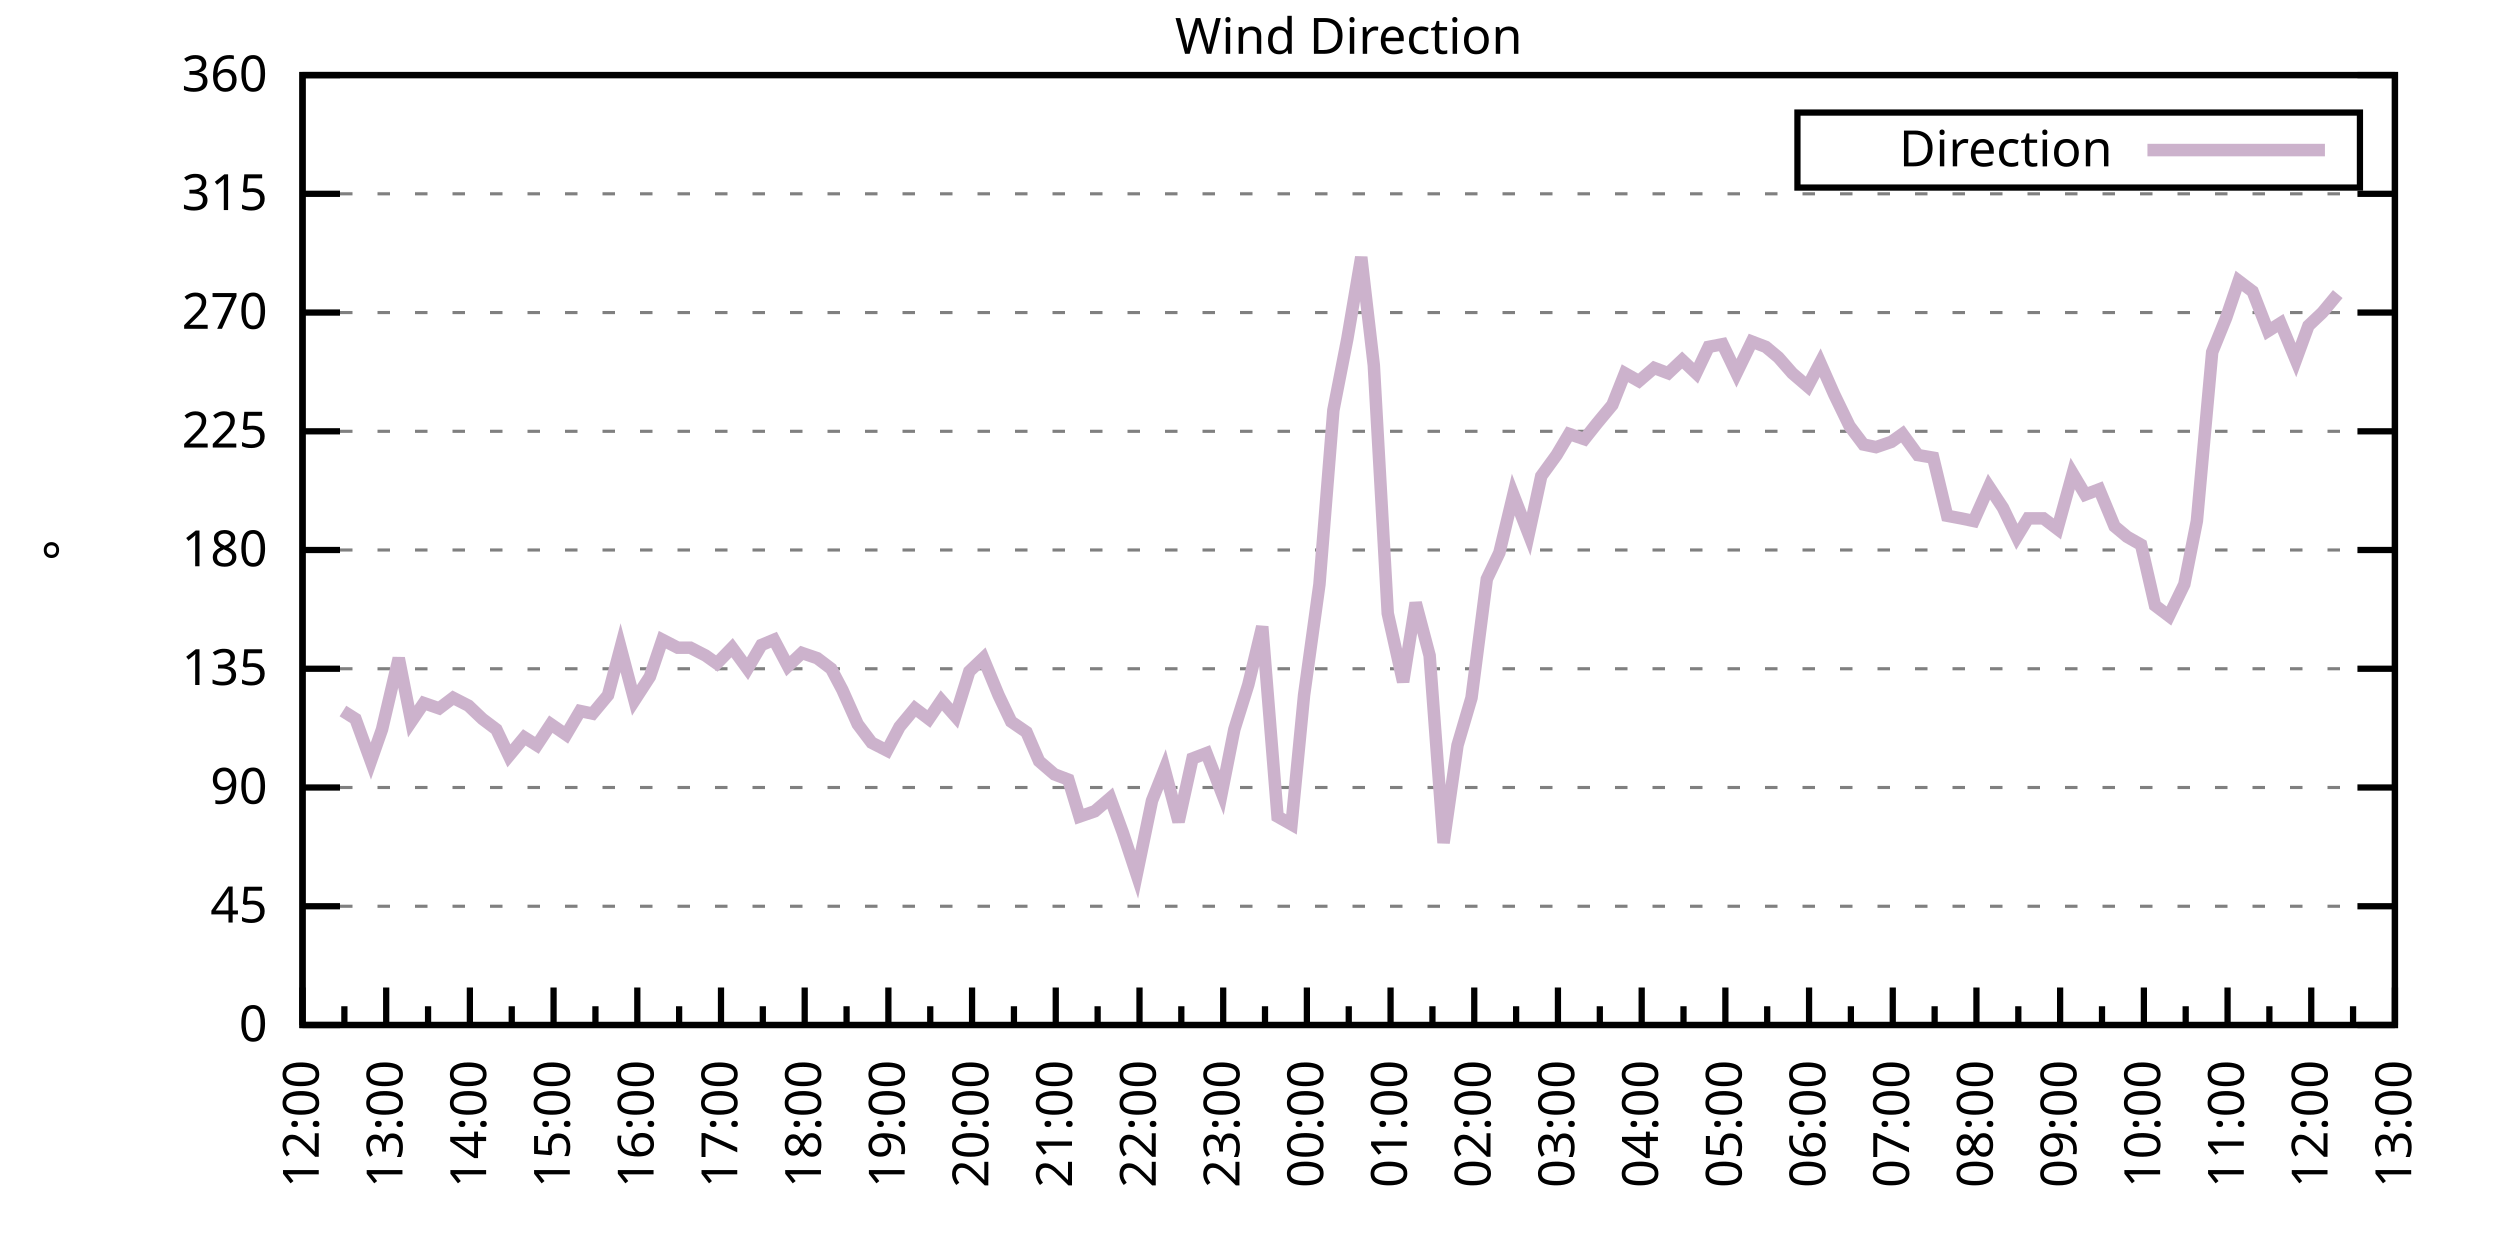
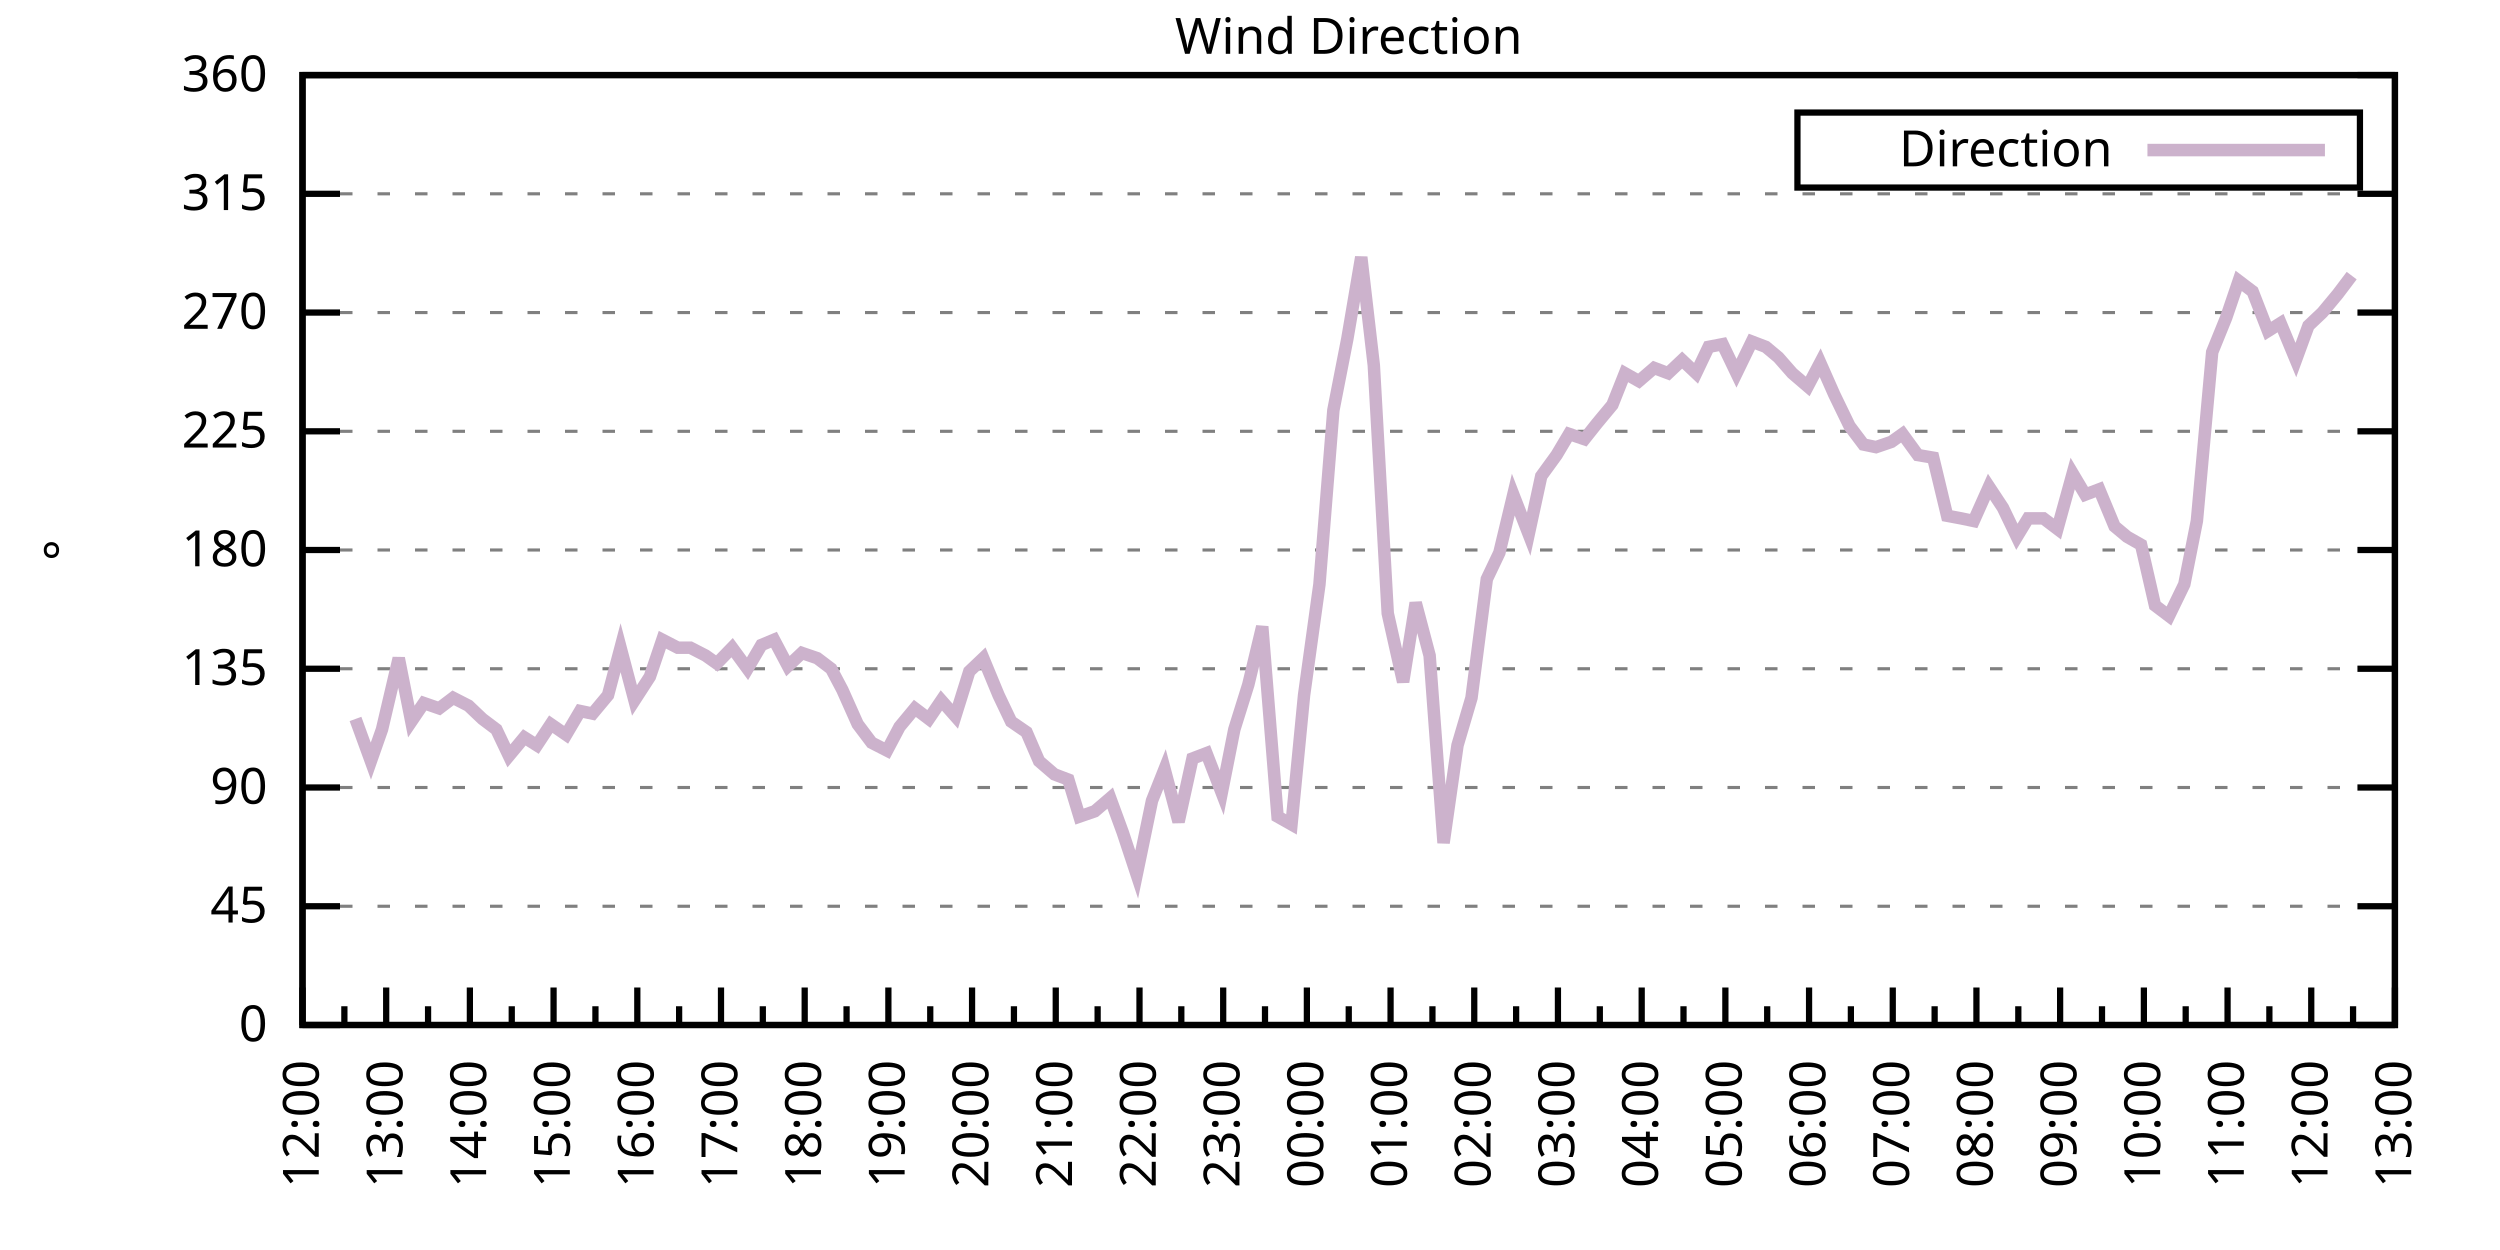
<svg xmlns="http://www.w3.org/2000/svg" xmlns:xlink="http://www.w3.org/1999/xlink" width="400" height="200" viewBox="0 0 400 200">
  <g id="gnuplot_canvas">
    <rect x="0" y="0" width="400" height="200" fill="none" />
    <defs>
      <circle id="gpDot" r="0.5" stroke-width="0.5" stroke="currentColor" />
      <path id="gpPt0" stroke-width="0.333" stroke="currentColor" d="M-1,0 h2 M0,-1 v2" />
      <path id="gpPt1" stroke-width="0.333" stroke="currentColor" d="M-1,-1 L1,1 M1,-1 L-1,1" />
      <path id="gpPt2" stroke-width="0.333" stroke="currentColor" d="M-1,0 L1,0 M0,-1 L0,1 M-1,-1 L1,1 M-1,1 L1,-1" />
      <rect id="gpPt3" stroke-width="0.333" stroke="currentColor" x="-1" y="-1" width="2" height="2" />
      <rect id="gpPt4" stroke-width="0.333" stroke="currentColor" fill="currentColor" x="-1" y="-1" width="2" height="2" />
      <circle id="gpPt5" stroke-width="0.333" stroke="currentColor" cx="0" cy="0" r="1" />
      <use xlink:href="#gpPt5" id="gpPt6" fill="currentColor" stroke="none" />
      <path id="gpPt7" stroke-width="0.333" stroke="currentColor" d="M0,-1.33 L-1.33,0.67 L1.33,0.67 z" />
      <use xlink:href="#gpPt7" id="gpPt8" fill="currentColor" stroke="none" />
      <use xlink:href="#gpPt7" id="gpPt9" stroke="currentColor" transform="rotate(180)" />
      <use xlink:href="#gpPt9" id="gpPt10" fill="currentColor" stroke="none" />
      <use xlink:href="#gpPt3" id="gpPt11" stroke="currentColor" transform="rotate(45)" />
      <use xlink:href="#gpPt11" id="gpPt12" fill="currentColor" stroke="none" />
      <path id="gpPt13" stroke-width="0.333" stroke="currentColor" d="M0,1.330 L1.265,0.411 L0.782,-1.067 L-0.782,-1.076 L-1.265,0.411 z" />
      <use xlink:href="#gpPt13" id="gpPt14" fill="currentColor" stroke="none" />
      <filter id="textbox" filterUnits="objectBoundingBox" x="0" y="0" height="1" width="1">
        <feFlood flood-color="white" flood-opacity="1" result="bgnd" />
        <feComposite in="SourceGraphic" in2="bgnd" operator="atop" />
      </filter>
      <filter id="greybox" filterUnits="objectBoundingBox" x="0" y="0" height="1" width="1">
        <feFlood flood-color="lightgrey" flood-opacity="1" result="grey" />
        <feComposite in="SourceGraphic" in2="grey" operator="atop" />
      </filter>
    </defs>
    <g fill="none" color="white" stroke="currentColor" stroke-width="1.00" stroke-linecap="butt" stroke-linejoin="miter">
</g>
    <g fill="none" color="black" stroke="currentColor" stroke-width="1.00" stroke-linecap="butt" stroke-linejoin="miter">
      <g stroke="none" shape-rendering="crispEdges">
        <polygon fill="rgb(255, 255, 255)" points="48.40,164.00 383.18,164.00 383.18,12.02 48.40,12.02 " />
      </g>
    </g>
    <g fill="none" color="black" stroke="currentColor" stroke-width="1.00" stroke-linecap="butt" stroke-linejoin="miter">
</g>
    <g fill="none" color="black" stroke="black" stroke-width="0.50" stroke-linecap="butt" stroke-linejoin="miter">
</g>
    <g fill="none" color="gray" stroke="currentColor" stroke-width="0.50" stroke-linecap="butt" stroke-linejoin="miter">
      <path stroke="gray" stroke-dasharray="2,4" class="gridline" d="M48.40,164.00 L383.19,164.00  " />
    </g>
    <g fill="none" color="gray" stroke="gray" stroke-width="1.00" stroke-linecap="butt" stroke-linejoin="miter">
</g>
    <g fill="none" color="black" stroke="currentColor" stroke-width="1.00" stroke-linecap="butt" stroke-linejoin="miter">
      <path stroke="black" d="M48.40,164.00 L54.40,164.00 M383.19,164.00 L377.19,164.00  " />
      <g transform="translate(42.80,166.60)" stroke="none" fill="black" font-family="Sans" font-size="8.00" text-anchor="end">
        <text>
          <tspan font-family="Sans"> 0</tspan>
        </text>
      </g>
    </g>
    <g fill="none" color="black" stroke="currentColor" stroke-width="1.00" stroke-linecap="butt" stroke-linejoin="miter">
</g>
    <g fill="none" color="black" stroke="black" stroke-width="0.50" stroke-linecap="butt" stroke-linejoin="miter">
</g>
    <g fill="none" color="gray" stroke="currentColor" stroke-width="0.50" stroke-linecap="butt" stroke-linejoin="miter">
      <path stroke="gray" stroke-dasharray="2,4" class="gridline" d="M48.40,145.00 L383.19,145.00  " />
    </g>
    <g fill="none" color="gray" stroke="gray" stroke-width="1.00" stroke-linecap="butt" stroke-linejoin="miter">
</g>
    <g fill="none" color="black" stroke="currentColor" stroke-width="1.00" stroke-linecap="butt" stroke-linejoin="miter">
      <path stroke="black" d="M48.40,145.00 L54.40,145.00 M383.19,145.00 L377.19,145.00  " />
      <g transform="translate(42.80,147.60)" stroke="none" fill="black" font-family="Sans" font-size="8.00" text-anchor="end">
        <text>
          <tspan font-family="Sans"> 45</tspan>
        </text>
      </g>
    </g>
    <g fill="none" color="black" stroke="currentColor" stroke-width="1.00" stroke-linecap="butt" stroke-linejoin="miter">
</g>
    <g fill="none" color="black" stroke="black" stroke-width="0.50" stroke-linecap="butt" stroke-linejoin="miter">
</g>
    <g fill="none" color="gray" stroke="currentColor" stroke-width="0.50" stroke-linecap="butt" stroke-linejoin="miter">
      <path stroke="gray" stroke-dasharray="2,4" class="gridline" d="M48.40,126.00 L383.19,126.00  " />
    </g>
    <g fill="none" color="gray" stroke="gray" stroke-width="1.00" stroke-linecap="butt" stroke-linejoin="miter">
</g>
    <g fill="none" color="black" stroke="currentColor" stroke-width="1.00" stroke-linecap="butt" stroke-linejoin="miter">
      <path stroke="black" d="M48.40,126.00 L54.40,126.00 M383.19,126.00 L377.19,126.00  " />
      <g transform="translate(42.80,128.60)" stroke="none" fill="black" font-family="Sans" font-size="8.00" text-anchor="end">
        <text>
          <tspan font-family="Sans"> 90</tspan>
        </text>
      </g>
    </g>
    <g fill="none" color="black" stroke="currentColor" stroke-width="1.00" stroke-linecap="butt" stroke-linejoin="miter">
</g>
    <g fill="none" color="black" stroke="black" stroke-width="0.50" stroke-linecap="butt" stroke-linejoin="miter">
</g>
    <g fill="none" color="gray" stroke="currentColor" stroke-width="0.50" stroke-linecap="butt" stroke-linejoin="miter">
      <path stroke="gray" stroke-dasharray="2,4" class="gridline" d="M48.40,107.00 L383.19,107.00  " />
    </g>
    <g fill="none" color="gray" stroke="gray" stroke-width="1.00" stroke-linecap="butt" stroke-linejoin="miter">
</g>
    <g fill="none" color="black" stroke="currentColor" stroke-width="1.00" stroke-linecap="butt" stroke-linejoin="miter">
      <path stroke="black" d="M48.40,107.00 L54.40,107.00 M383.19,107.00 L377.19,107.00  " />
      <g transform="translate(42.80,109.60)" stroke="none" fill="black" font-family="Sans" font-size="8.00" text-anchor="end">
        <text>
          <tspan font-family="Sans"> 135</tspan>
        </text>
      </g>
    </g>
    <g fill="none" color="black" stroke="currentColor" stroke-width="1.00" stroke-linecap="butt" stroke-linejoin="miter">
</g>
    <g fill="none" color="black" stroke="black" stroke-width="0.50" stroke-linecap="butt" stroke-linejoin="miter">
</g>
    <g fill="none" color="gray" stroke="currentColor" stroke-width="0.50" stroke-linecap="butt" stroke-linejoin="miter">
      <path stroke="gray" stroke-dasharray="2,4" class="gridline" d="M48.40,88.00 L383.19,88.00  " />
    </g>
    <g fill="none" color="gray" stroke="gray" stroke-width="1.00" stroke-linecap="butt" stroke-linejoin="miter">
</g>
    <g fill="none" color="black" stroke="currentColor" stroke-width="1.00" stroke-linecap="butt" stroke-linejoin="miter">
      <path stroke="black" d="M48.40,88.00 L54.40,88.00 M383.19,88.00 L377.19,88.00  " />
      <g transform="translate(42.80,90.60)" stroke="none" fill="black" font-family="Sans" font-size="8.00" text-anchor="end">
        <text>
          <tspan font-family="Sans"> 180</tspan>
        </text>
      </g>
    </g>
    <g fill="none" color="black" stroke="currentColor" stroke-width="1.00" stroke-linecap="butt" stroke-linejoin="miter">
</g>
    <g fill="none" color="black" stroke="black" stroke-width="0.50" stroke-linecap="butt" stroke-linejoin="miter">
</g>
    <g fill="none" color="gray" stroke="currentColor" stroke-width="0.50" stroke-linecap="butt" stroke-linejoin="miter">
      <path stroke="gray" stroke-dasharray="2,4" class="gridline" d="M48.40,69.01 L383.19,69.01  " />
    </g>
    <g fill="none" color="gray" stroke="gray" stroke-width="1.00" stroke-linecap="butt" stroke-linejoin="miter">
</g>
    <g fill="none" color="black" stroke="currentColor" stroke-width="1.00" stroke-linecap="butt" stroke-linejoin="miter">
      <path stroke="black" d="M48.40,69.01 L54.40,69.01 M383.19,69.01 L377.19,69.01  " />
      <g transform="translate(42.80,71.61)" stroke="none" fill="black" font-family="Sans" font-size="8.00" text-anchor="end">
        <text>
          <tspan font-family="Sans"> 225</tspan>
        </text>
      </g>
    </g>
    <g fill="none" color="black" stroke="currentColor" stroke-width="1.00" stroke-linecap="butt" stroke-linejoin="miter">
</g>
    <g fill="none" color="black" stroke="black" stroke-width="0.50" stroke-linecap="butt" stroke-linejoin="miter">
</g>
    <g fill="none" color="gray" stroke="currentColor" stroke-width="0.50" stroke-linecap="butt" stroke-linejoin="miter">
      <path stroke="gray" stroke-dasharray="2,4" class="gridline" d="M48.40,50.01 L383.19,50.01  " />
    </g>
    <g fill="none" color="gray" stroke="gray" stroke-width="1.00" stroke-linecap="butt" stroke-linejoin="miter">
</g>
    <g fill="none" color="black" stroke="currentColor" stroke-width="1.00" stroke-linecap="butt" stroke-linejoin="miter">
      <path stroke="black" d="M48.40,50.01 L54.40,50.01 M383.19,50.01 L377.19,50.01  " />
      <g transform="translate(42.80,52.61)" stroke="none" fill="black" font-family="Sans" font-size="8.00" text-anchor="end">
        <text>
          <tspan font-family="Sans"> 270</tspan>
        </text>
      </g>
    </g>
    <g fill="none" color="black" stroke="currentColor" stroke-width="1.00" stroke-linecap="butt" stroke-linejoin="miter">
</g>
    <g fill="none" color="black" stroke="black" stroke-width="0.50" stroke-linecap="butt" stroke-linejoin="miter">
</g>
    <g fill="none" color="gray" stroke="currentColor" stroke-width="0.50" stroke-linecap="butt" stroke-linejoin="miter">
      <path stroke="gray" stroke-dasharray="2,4" class="gridline" d="M48.40,31.01 L383.19,31.01  " />
    </g>
    <g fill="none" color="gray" stroke="gray" stroke-width="1.00" stroke-linecap="butt" stroke-linejoin="miter">
</g>
    <g fill="none" color="black" stroke="currentColor" stroke-width="1.00" stroke-linecap="butt" stroke-linejoin="miter">
      <path stroke="black" d="M48.40,31.01 L54.40,31.01 M383.19,31.01 L377.19,31.01  " />
      <g transform="translate(42.80,33.61)" stroke="none" fill="black" font-family="Sans" font-size="8.00" text-anchor="end">
        <text>
          <tspan font-family="Sans"> 315</tspan>
        </text>
      </g>
    </g>
    <g fill="none" color="black" stroke="currentColor" stroke-width="1.00" stroke-linecap="butt" stroke-linejoin="miter">
</g>
    <g fill="none" color="black" stroke="black" stroke-width="0.50" stroke-linecap="butt" stroke-linejoin="miter">
</g>
    <g fill="none" color="gray" stroke="currentColor" stroke-width="0.50" stroke-linecap="butt" stroke-linejoin="miter">
      <path stroke="gray" stroke-dasharray="2,4" class="gridline" d="M48.40,12.01 L383.19,12.01  " />
    </g>
    <g fill="none" color="gray" stroke="gray" stroke-width="1.00" stroke-linecap="butt" stroke-linejoin="miter">
</g>
    <g fill="none" color="black" stroke="currentColor" stroke-width="1.00" stroke-linecap="butt" stroke-linejoin="miter">
      <path stroke="black" d="M48.40,12.01 L54.40,12.01 M383.19,12.01 L377.19,12.01  " />
      <g transform="translate(42.80,14.61)" stroke="none" fill="black" font-family="Sans" font-size="8.00" text-anchor="end">
        <text>
          <tspan font-family="Sans"> 360</tspan>
        </text>
      </g>
    </g>
    <g fill="none" color="black" stroke="currentColor" stroke-width="1.00" stroke-linecap="butt" stroke-linejoin="miter">
      <path stroke="black" d="M48.40,164.00 L48.40,158.00  " />
      <g transform="translate(51.00,169.60) rotate(270)" stroke="none" fill="black" font-family="Sans" font-size="8.00" text-anchor="end">
        <text>
          <tspan font-family="Sans">12:00</tspan>
        </text>
      </g>
    </g>
    <g fill="none" color="black" stroke="currentColor" stroke-width="1.00" stroke-linecap="butt" stroke-linejoin="miter">
      <path stroke="black" d="M55.10,164.00 L55.10,161.00 M61.79,164.00 L61.79,158.00  " />
      <g transform="translate(64.39,169.60) rotate(270)" stroke="none" fill="black" font-family="Sans" font-size="8.00" text-anchor="end">
        <text>
          <tspan font-family="Sans">13:00</tspan>
        </text>
      </g>
    </g>
    <g fill="none" color="black" stroke="currentColor" stroke-width="1.00" stroke-linecap="butt" stroke-linejoin="miter">
      <path stroke="black" d="M68.49,164.00 L68.49,161.00 M75.18,164.00 L75.18,158.00  " />
      <g transform="translate(77.78,169.60) rotate(270)" stroke="none" fill="black" font-family="Sans" font-size="8.00" text-anchor="end">
        <text>
          <tspan font-family="Sans">14:00</tspan>
        </text>
      </g>
    </g>
    <g fill="none" color="black" stroke="currentColor" stroke-width="1.00" stroke-linecap="butt" stroke-linejoin="miter">
      <path stroke="black" d="M81.88,164.00 L81.88,161.00 M88.57,164.00 L88.57,158.00  " />
      <g transform="translate(91.17,169.60) rotate(270)" stroke="none" fill="black" font-family="Sans" font-size="8.00" text-anchor="end">
        <text>
          <tspan font-family="Sans">15:00</tspan>
        </text>
      </g>
    </g>
    <g fill="none" color="black" stroke="currentColor" stroke-width="1.00" stroke-linecap="butt" stroke-linejoin="miter">
      <path stroke="black" d="M95.27,164.00 L95.27,161.00 M101.97,164.00 L101.97,158.00  " />
      <g transform="translate(104.57,169.60) rotate(270)" stroke="none" fill="black" font-family="Sans" font-size="8.00" text-anchor="end">
        <text>
          <tspan font-family="Sans">16:00</tspan>
        </text>
      </g>
    </g>
    <g fill="none" color="black" stroke="currentColor" stroke-width="1.00" stroke-linecap="butt" stroke-linejoin="miter">
      <path stroke="black" d="M108.66,164.00 L108.66,161.00 M115.36,164.00 L115.36,158.00  " />
      <g transform="translate(117.96,169.60) rotate(270)" stroke="none" fill="black" font-family="Sans" font-size="8.00" text-anchor="end">
        <text>
          <tspan font-family="Sans">17:00</tspan>
        </text>
      </g>
    </g>
    <g fill="none" color="black" stroke="currentColor" stroke-width="1.00" stroke-linecap="butt" stroke-linejoin="miter">
      <path stroke="black" d="M122.05,164.00 L122.05,161.00 M128.75,164.00 L128.75,158.00  " />
      <g transform="translate(131.35,169.60) rotate(270)" stroke="none" fill="black" font-family="Sans" font-size="8.00" text-anchor="end">
        <text>
          <tspan font-family="Sans">18:00</tspan>
        </text>
      </g>
    </g>
    <g fill="none" color="black" stroke="currentColor" stroke-width="1.00" stroke-linecap="butt" stroke-linejoin="miter">
      <path stroke="black" d="M135.45,164.00 L135.45,161.00 M142.14,164.00 L142.14,158.00  " />
      <g transform="translate(144.74,169.60) rotate(270)" stroke="none" fill="black" font-family="Sans" font-size="8.00" text-anchor="end">
        <text>
          <tspan font-family="Sans">19:00</tspan>
        </text>
      </g>
    </g>
    <g fill="none" color="black" stroke="currentColor" stroke-width="1.00" stroke-linecap="butt" stroke-linejoin="miter">
      <path stroke="black" d="M148.84,164.00 L148.84,161.00 M155.53,164.00 L155.53,158.00  " />
      <g transform="translate(158.13,169.60) rotate(270)" stroke="none" fill="black" font-family="Sans" font-size="8.00" text-anchor="end">
        <text>
          <tspan font-family="Sans">20:00</tspan>
        </text>
      </g>
    </g>
    <g fill="none" color="black" stroke="currentColor" stroke-width="1.00" stroke-linecap="butt" stroke-linejoin="miter">
      <path stroke="black" d="M162.23,164.00 L162.23,161.00 M168.92,164.00 L168.92,158.00  " />
      <g transform="translate(171.52,169.60) rotate(270)" stroke="none" fill="black" font-family="Sans" font-size="8.00" text-anchor="end">
        <text>
          <tspan font-family="Sans">21:00</tspan>
        </text>
      </g>
    </g>
    <g fill="none" color="black" stroke="currentColor" stroke-width="1.00" stroke-linecap="butt" stroke-linejoin="miter">
      <path stroke="black" d="M175.62,164.00 L175.62,161.00 M182.32,164.00 L182.32,158.00  " />
      <g transform="translate(184.92,169.60) rotate(270)" stroke="none" fill="black" font-family="Sans" font-size="8.00" text-anchor="end">
        <text>
          <tspan font-family="Sans">22:00</tspan>
        </text>
      </g>
    </g>
    <g fill="none" color="black" stroke="currentColor" stroke-width="1.00" stroke-linecap="butt" stroke-linejoin="miter">
      <path stroke="black" d="M189.01,164.00 L189.01,161.00 M195.71,164.00 L195.71,158.00  " />
      <g transform="translate(198.31,169.60) rotate(270)" stroke="none" fill="black" font-family="Sans" font-size="8.00" text-anchor="end">
        <text>
          <tspan font-family="Sans">23:00</tspan>
        </text>
      </g>
    </g>
    <g fill="none" color="black" stroke="currentColor" stroke-width="1.00" stroke-linecap="butt" stroke-linejoin="miter">
      <path stroke="black" d="M202.40,164.00 L202.40,161.00 M209.10,164.00 L209.10,158.00  " />
      <g transform="translate(211.70,169.60) rotate(270)" stroke="none" fill="black" font-family="Sans" font-size="8.00" text-anchor="end">
        <text>
          <tspan font-family="Sans">00:00</tspan>
        </text>
      </g>
    </g>
    <g fill="none" color="black" stroke="currentColor" stroke-width="1.00" stroke-linecap="butt" stroke-linejoin="miter">
      <path stroke="black" d="M215.80,164.00 L215.80,161.00 M222.49,164.00 L222.49,158.00  " />
      <g transform="translate(225.09,169.60) rotate(270)" stroke="none" fill="black" font-family="Sans" font-size="8.00" text-anchor="end">
        <text>
          <tspan font-family="Sans">01:00</tspan>
        </text>
      </g>
    </g>
    <g fill="none" color="black" stroke="currentColor" stroke-width="1.00" stroke-linecap="butt" stroke-linejoin="miter">
      <path stroke="black" d="M229.19,164.00 L229.19,161.00 M235.88,164.00 L235.88,158.00  " />
      <g transform="translate(238.48,169.60) rotate(270)" stroke="none" fill="black" font-family="Sans" font-size="8.00" text-anchor="end">
        <text>
          <tspan font-family="Sans">02:00</tspan>
        </text>
      </g>
    </g>
    <g fill="none" color="black" stroke="currentColor" stroke-width="1.00" stroke-linecap="butt" stroke-linejoin="miter">
      <path stroke="black" d="M242.58,164.00 L242.58,161.00 M249.27,164.00 L249.27,158.00  " />
      <g transform="translate(251.87,169.60) rotate(270)" stroke="none" fill="black" font-family="Sans" font-size="8.00" text-anchor="end">
        <text>
          <tspan font-family="Sans">03:00</tspan>
        </text>
      </g>
    </g>
    <g fill="none" color="black" stroke="currentColor" stroke-width="1.00" stroke-linecap="butt" stroke-linejoin="miter">
      <path stroke="black" d="M255.97,164.00 L255.97,161.00 M262.67,164.00 L262.67,158.00  " />
      <g transform="translate(265.27,169.60) rotate(270)" stroke="none" fill="black" font-family="Sans" font-size="8.00" text-anchor="end">
        <text>
          <tspan font-family="Sans">04:00</tspan>
        </text>
      </g>
    </g>
    <g fill="none" color="black" stroke="currentColor" stroke-width="1.00" stroke-linecap="butt" stroke-linejoin="miter">
      <path stroke="black" d="M269.36,164.00 L269.36,161.00 M276.06,164.00 L276.06,158.00  " />
      <g transform="translate(278.66,169.60) rotate(270)" stroke="none" fill="black" font-family="Sans" font-size="8.00" text-anchor="end">
        <text>
          <tspan font-family="Sans">05:00</tspan>
        </text>
      </g>
    </g>
    <g fill="none" color="black" stroke="currentColor" stroke-width="1.00" stroke-linecap="butt" stroke-linejoin="miter">
      <path stroke="black" d="M282.75,164.00 L282.75,161.00 M289.45,164.00 L289.45,158.00  " />
      <g transform="translate(292.05,169.60) rotate(270)" stroke="none" fill="black" font-family="Sans" font-size="8.00" text-anchor="end">
        <text>
          <tspan font-family="Sans">06:00</tspan>
        </text>
      </g>
    </g>
    <g fill="none" color="black" stroke="currentColor" stroke-width="1.00" stroke-linecap="butt" stroke-linejoin="miter">
      <path stroke="black" d="M296.14,164.00 L296.14,161.00 M302.84,164.00 L302.84,158.00  " />
      <g transform="translate(305.44,169.60) rotate(270)" stroke="none" fill="black" font-family="Sans" font-size="8.00" text-anchor="end">
        <text>
          <tspan font-family="Sans">07:00</tspan>
        </text>
      </g>
    </g>
    <g fill="none" color="black" stroke="currentColor" stroke-width="1.00" stroke-linecap="butt" stroke-linejoin="miter">
      <path stroke="black" d="M309.54,164.00 L309.54,161.00 M316.23,164.00 L316.23,158.00  " />
      <g transform="translate(318.83,169.60) rotate(270)" stroke="none" fill="black" font-family="Sans" font-size="8.00" text-anchor="end">
        <text>
          <tspan font-family="Sans">08:00</tspan>
        </text>
      </g>
    </g>
    <g fill="none" color="black" stroke="currentColor" stroke-width="1.00" stroke-linecap="butt" stroke-linejoin="miter">
      <path stroke="black" d="M322.93,164.00 L322.93,161.00 M329.62,164.00 L329.62,158.00  " />
      <g transform="translate(332.22,169.60) rotate(270)" stroke="none" fill="black" font-family="Sans" font-size="8.00" text-anchor="end">
        <text>
          <tspan font-family="Sans">09:00</tspan>
        </text>
      </g>
    </g>
    <g fill="none" color="black" stroke="currentColor" stroke-width="1.00" stroke-linecap="butt" stroke-linejoin="miter">
      <path stroke="black" d="M336.32,164.00 L336.32,161.00 M343.02,164.00 L343.02,158.00  " />
      <g transform="translate(345.62,169.60) rotate(270)" stroke="none" fill="black" font-family="Sans" font-size="8.00" text-anchor="end">
        <text>
          <tspan font-family="Sans">10:00</tspan>
        </text>
      </g>
    </g>
    <g fill="none" color="black" stroke="currentColor" stroke-width="1.00" stroke-linecap="butt" stroke-linejoin="miter">
      <path stroke="black" d="M349.71,164.00 L349.71,161.00 M356.41,164.00 L356.41,158.00  " />
      <g transform="translate(359.01,169.60) rotate(270)" stroke="none" fill="black" font-family="Sans" font-size="8.00" text-anchor="end">
        <text>
          <tspan font-family="Sans">11:00</tspan>
        </text>
      </g>
    </g>
    <g fill="none" color="black" stroke="currentColor" stroke-width="1.00" stroke-linecap="butt" stroke-linejoin="miter">
      <path stroke="black" d="M363.10,164.00 L363.10,161.00 M369.80,164.00 L369.80,158.00  " />
      <g transform="translate(372.40,169.60) rotate(270)" stroke="none" fill="black" font-family="Sans" font-size="8.00" text-anchor="end">
        <text>
          <tspan font-family="Sans">12:00</tspan>
        </text>
      </g>
    </g>
    <g fill="none" color="black" stroke="currentColor" stroke-width="1.00" stroke-linecap="butt" stroke-linejoin="miter">
      <path stroke="black" d="M376.49,164.00 L376.49,161.00 M383.19,164.00 L383.19,158.00  " />
      <g transform="translate(385.79,169.60) rotate(270)" stroke="none" fill="black" font-family="Sans" font-size="8.00" text-anchor="end">
        <text>
          <tspan font-family="Sans">13:00</tspan>
        </text>
      </g>
    </g>
    <g fill="none" color="black" stroke="currentColor" stroke-width="1.00" stroke-linecap="butt" stroke-linejoin="miter">
</g>
    <g fill="none" color="black" stroke="currentColor" stroke-width="1.00" stroke-linecap="butt" stroke-linejoin="miter">
      <path stroke="black" d="M48.40,12.01 L48.40,164.00 L383.19,164.00 L383.19,12.01 L48.40,12.01 Z  " />
    </g>
    <g fill="none" color="black" stroke="currentColor" stroke-width="1.00" stroke-linecap="butt" stroke-linejoin="miter">
      <g transform="translate(12.80,88.01) rotate(270)" stroke="none" fill="black" font-family="Sans" font-size="8.00" text-anchor="middle">
        <text>
          <tspan font-family="Sans">°</tspan>
        </text>
      </g>
    </g>
    <g fill="none" color="black" stroke="currentColor" stroke-width="1.00" stroke-linecap="butt" stroke-linejoin="miter">
</g>
    <g fill="none" color="black" stroke="currentColor" stroke-width="1.00" stroke-linecap="butt" stroke-linejoin="miter">
      <path stroke="black" d="M287.59,30.01 L287.59,18.01 L377.59,18.01 L377.59,30.01 L287.59,30.01 Z  " />
    </g>
    <g id="Wind_direction_plot_1">
      <g fill="none" color="white" stroke="black" stroke-width="2.00" stroke-linecap="butt" stroke-linejoin="miter">
</g>
      <g fill="none" color="black" stroke="currentColor" stroke-width="2.00" stroke-linecap="butt" stroke-linejoin="miter">
        <g transform="translate(337.99,26.61)" stroke="none" fill="black" font-family="Sans" font-size="8.00" text-anchor="end">
          <text>
            <tspan font-family="Sans">Direction</tspan>
          </text>
        </g>
      </g>
      <g fill="none" color="black" stroke="currentColor" stroke-width="2.00" stroke-linecap="butt" stroke-linejoin="miter">
-         <path stroke="rgb(204, 178, 204)" d="M343.59,24.01 L371.99,24.01 M54.87,113.76 L56.88,115.03 L59.34,121.78 L61.12,116.71 L63.80,105.31 L65.81,115.45   L67.82,112.49 L70.27,113.34 L72.50,111.65 L74.96,112.91 L77.19,115.03 L79.42,116.71 L81.43,120.94 L83.89,117.98   L85.90,119.25 L88.13,115.87 L90.58,117.56 L92.82,113.76 L94.82,114.18 L97.28,111.23 L99.29,103.63 L101.52,112.07   L103.98,108.27 L105.98,102.36 L108.44,103.63 L110.45,103.63 L112.90,104.89 L114.69,106.16 L117.14,103.63 L119.60,107.00   L121.83,103.20 L123.84,102.36 L126.07,106.58 L128.30,104.47 L130.76,105.31 L132.99,107.00 L134.78,110.38 L137.23,115.87   L139.46,118.83 L141.92,120.09 L143.93,116.29 L146.38,113.34 L148.61,115.03 L150.62,112.07 L152.85,114.60 L155.09,107.43   L157.32,105.31 L159.77,111.23 L161.78,115.45 L164.24,117.14 L166.25,121.78 L168.70,123.89 L170.93,124.74 L172.72,130.65   L175.17,129.80 L177.63,127.69 L179.64,133.18 L181.87,139.93 L184.32,128.11 L186.33,123.05 L188.57,131.49 L190.80,121.36   L193.03,120.51 L195.48,126.85 L197.49,116.71 L199.73,109.54 L201.96,100.25 L204.41,130.65 L206.64,131.91 L208.65,111.23   L211.11,93.49 L213.34,65.63 L215.57,54.23 L217.80,41.14 L219.81,58.45 L222.04,98.14 L224.50,109.11 L226.51,96.45   L228.74,104.89 L230.97,134.87 L233.20,119.25 L235.44,111.65 L237.89,92.65 L239.90,88.43 L242.13,79.14 L244.59,85.47   L246.60,76.18 L249.05,72.81 L251.06,69.43 L253.51,70.27 L255.52,67.74 L257.98,64.78 L259.99,59.72 L262.22,60.98   L264.67,58.87 L266.91,59.72 L269.14,57.61 L271.37,59.72 L273.38,55.50 L275.61,55.07 L277.84,59.72 L280.30,54.65   L282.53,55.50 L284.54,57.18 L286.77,59.72 L289.23,61.83 L291.23,58.03 L293.47,63.10 L295.92,68.16 L298.15,71.12   L300.16,71.54 L302.62,70.70 L304.40,69.43 L306.86,72.81 L309.31,73.23 L311.54,82.52 L313.78,82.94 L315.79,83.36   L318.24,77.87 L320.47,81.25 L322.70,85.89 L324.49,82.94 L326.95,82.94 L329.18,84.63 L331.63,75.76 L333.64,79.14   L335.87,78.29 L338.33,84.21 L340.34,85.89 L342.57,87.16 L344.80,96.87 L347.03,98.56 L349.49,93.49 L351.50,83.36   L353.95,56.34 L356.18,50.85 L358.19,44.94 L360.42,46.63 L362.88,52.96 L364.89,51.70 L367.34,57.61 L369.35,52.12   L371.58,50.01 L374.04,47.05  " />
+         <path stroke="rgb(204, 178, 204)" d="M343.59,24.01 L371.99,24.01 M56.88,115.03 L59.34,121.78 L61.12,116.71 L63.80,105.31 L65.81,115.45 L67.82,112.49   L70.27,113.34 L72.50,111.65 L74.96,112.91 L77.19,115.03 L79.42,116.71 L81.43,120.94 L83.89,117.98 L85.90,119.25   L88.13,115.87 L90.58,117.56 L92.82,113.76 L94.82,114.18 L97.28,111.23 L99.29,103.63 L101.52,112.07 L103.98,108.27   L105.98,102.36 L108.44,103.63 L110.45,103.63 L112.90,104.89 L114.69,106.16 L117.14,103.63 L119.60,107.00 L121.83,103.20   L123.84,102.36 L126.07,106.58 L128.30,104.47 L130.76,105.31 L132.99,107.00 L134.78,110.38 L137.23,115.87 L139.46,118.83   L141.92,120.09 L143.93,116.29 L146.38,113.34 L148.61,115.03 L150.62,112.07 L152.85,114.60 L155.09,107.43 L157.32,105.31   L159.77,111.23 L161.78,115.45 L164.24,117.14 L166.25,121.78 L168.70,123.89 L170.93,124.74 L172.72,130.65 L175.17,129.80   L177.63,127.69 L179.64,133.18 L181.87,139.93 L184.32,128.11 L186.33,123.05 L188.57,131.49 L190.80,121.36 L193.03,120.51   L195.48,126.85 L197.49,116.71 L199.73,109.54 L201.96,100.25 L204.41,130.65 L206.64,131.91 L208.65,111.23 L211.11,93.49   L213.34,65.63 L215.57,54.23 L217.80,41.14 L219.81,58.45 L222.04,98.14 L224.50,109.11 L226.51,96.45 L228.74,104.89   L230.97,134.87 L233.20,119.25 L235.44,111.65 L237.89,92.65 L239.90,88.43 L242.13,79.14 L244.59,85.47 L246.60,76.18   L249.05,72.81 L251.06,69.43 L253.51,70.27 L255.52,67.74 L257.98,64.78 L259.99,59.72 L262.22,60.98 L264.67,58.87   L266.91,59.72 L269.14,57.61 L271.37,59.72 L273.38,55.50 L275.61,55.07 L277.84,59.72 L280.30,54.65 L282.53,55.50   L284.54,57.18 L286.77,59.72 L289.23,61.83 L291.23,58.03 L293.47,63.10 L295.92,68.16 L298.15,71.12 L300.16,71.54   L302.62,70.70 L304.40,69.43 L306.86,72.81 L309.31,73.23 L311.54,82.52 L313.78,82.94 L315.79,83.36 L318.24,77.87   L320.47,81.25 L322.70,85.89 L324.49,82.94 L326.95,82.94 L329.18,84.63 L331.63,75.76 L333.64,79.14 L335.87,78.29   L338.33,84.21 L340.34,85.89 L342.57,87.16 L344.80,96.87 L347.03,98.56 L349.49,93.49 L351.50,83.36 L353.95,56.34   L356.18,50.85 L358.19,44.94 L360.42,46.63 L362.88,52.96 L364.89,51.70 L367.34,57.61 L369.35,52.12 L371.58,50.01   L374.04,47.05 L376.27,44.10  " />
      </g>
    </g>
    <g fill="none" color="black" stroke="currentColor" stroke-width="2.00" stroke-linecap="butt" stroke-linejoin="miter">
</g>
    <g fill="none" color="black" stroke="black" stroke-width="1.00" stroke-linecap="butt" stroke-linejoin="miter">
</g>
    <g fill="none" color="black" stroke="currentColor" stroke-width="1.00" stroke-linecap="butt" stroke-linejoin="miter">
      <path stroke="black" d="M48.40,12.01 L48.40,164.00 L383.19,164.00 L383.19,12.01 L48.40,12.01 Z  " />
    </g>
    <g fill="none" color="black" stroke="currentColor" stroke-width="1.00" stroke-linecap="butt" stroke-linejoin="miter">
      <g transform="translate(215.79,8.61)" stroke="none" fill="black" font-family="Sans" font-size="8.00" text-anchor="middle">
        <text>
          <tspan font-family="Sans">Wind Direction</tspan>
        </text>
      </g>
    </g>
    <g fill="none" color="black" stroke="currentColor" stroke-width="1.00" stroke-linecap="butt" stroke-linejoin="miter">
</g>
  </g>
</svg>
